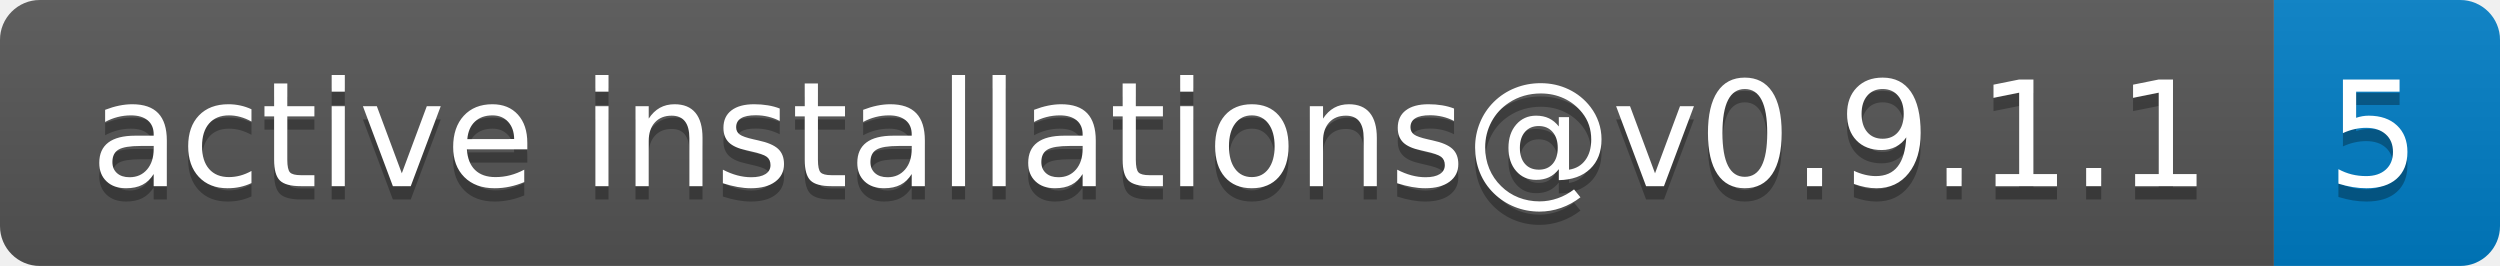
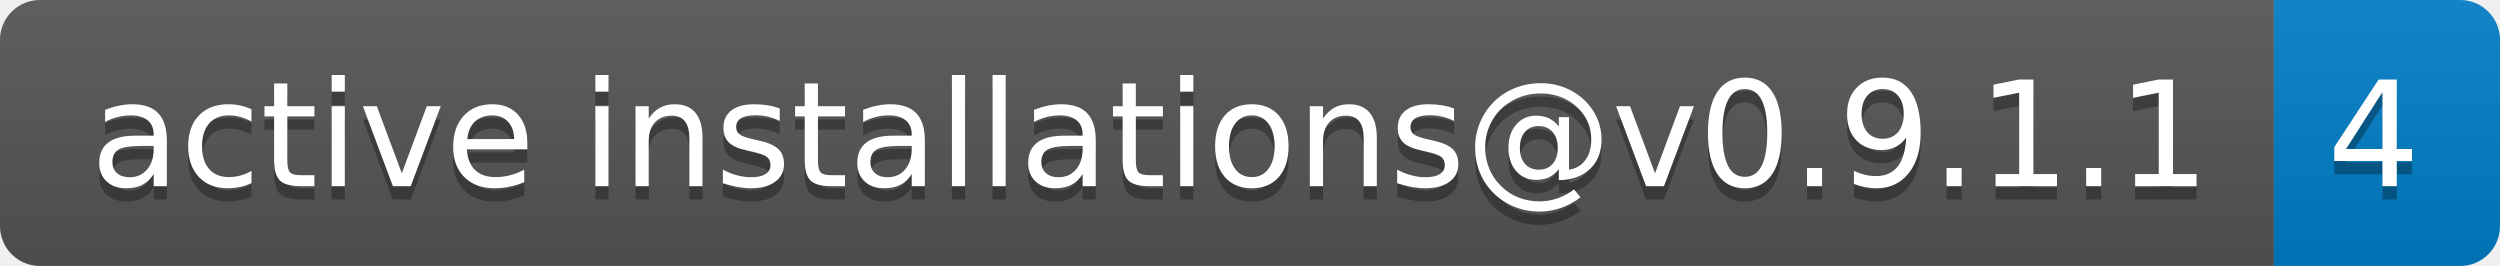
- <svg xmlns="http://www.w3.org/2000/svg" width="188" height="20" role="img" aria-label="active installations@v0.9.1.1: 5">
+ <svg xmlns="http://www.w3.org/2000/svg" width="188" height="20" role="img" aria-label="active installations@v0.9.1.1: 4">
  <linearGradient id="s" x2="0" y2="100%">
    <stop offset="0" stop-color="#bbb" stop-opacity=".1" />
    <stop offset="1" stop-opacity=".1" />
  </linearGradient>
  <clipPath id="r">
    <rect width="188" height="20" rx="3" fill="#fff" />
  </clipPath>
  <g clip-path="url(#r)">
    <rect width="171" height="20" fill="#555" />
    <rect x="171" width="17" height="20" fill="#007ec6" />
    <rect width="188" height="20" fill="url(#s)" />
  </g>
  <g fill="#fff" text-anchor="middle" font-family="Verdana,Geneva,DejaVu Sans,sans-serif" text-rendering="geometricPrecision" font-size="110">
    <text aria-hidden="true" x="865" y="150" fill="#010101" fill-opacity=".3" transform="scale(.1)" textLength="1610">active installations@v0.9.1.1</text>
    <text x="865" y="140" transform="scale(.1)" fill="#fff" textLength="1610">active installations@v0.9.1.1</text>
-     <text aria-hidden="true" x="1785" y="150" fill="#010101" fill-opacity=".3" transform="scale(.1)" textLength="70">5</text>
-     <text x="1785" y="140" transform="scale(.1)" fill="#fff" textLength="70">5</text>
+     <text aria-hidden="true" x="1785" y="150" fill="#010101" fill-opacity=".3" transform="scale(.1)" textLength="70">4</text>
+     <text x="1785" y="140" transform="scale(.1)" fill="#fff" textLength="70">4</text>
  </g>
</svg>
